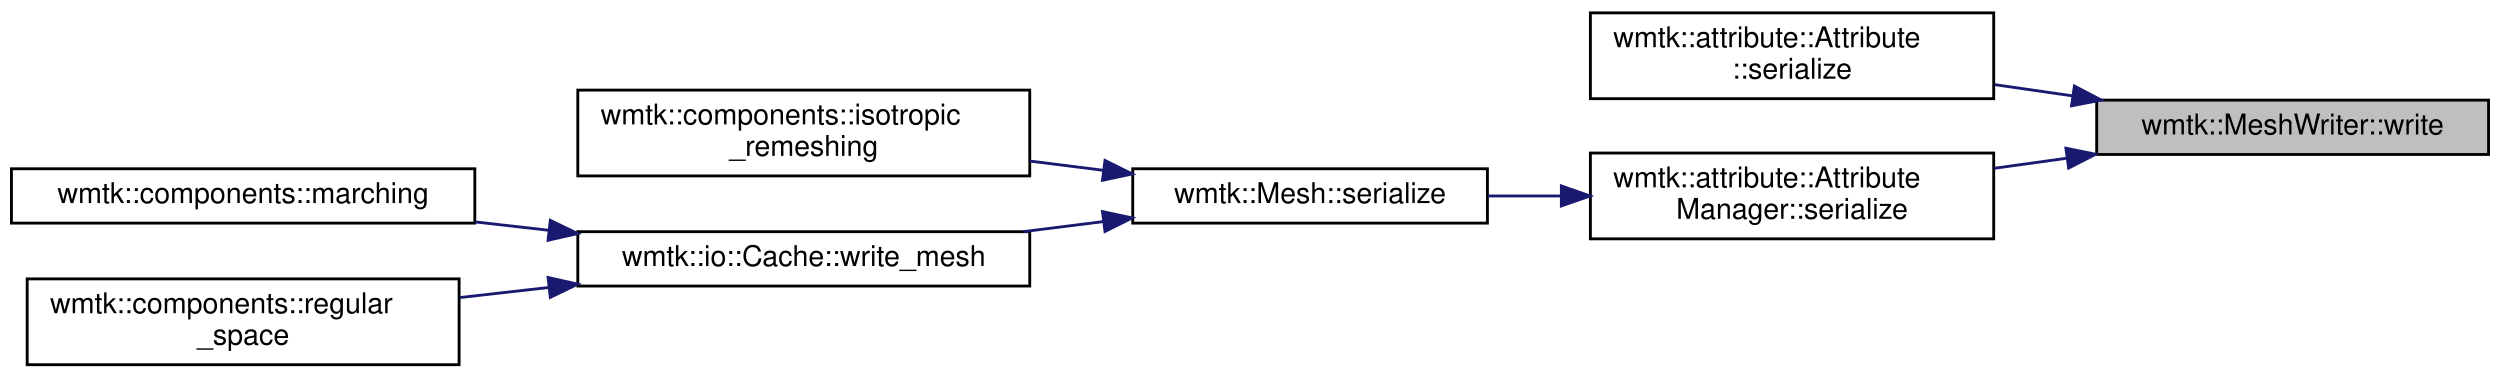
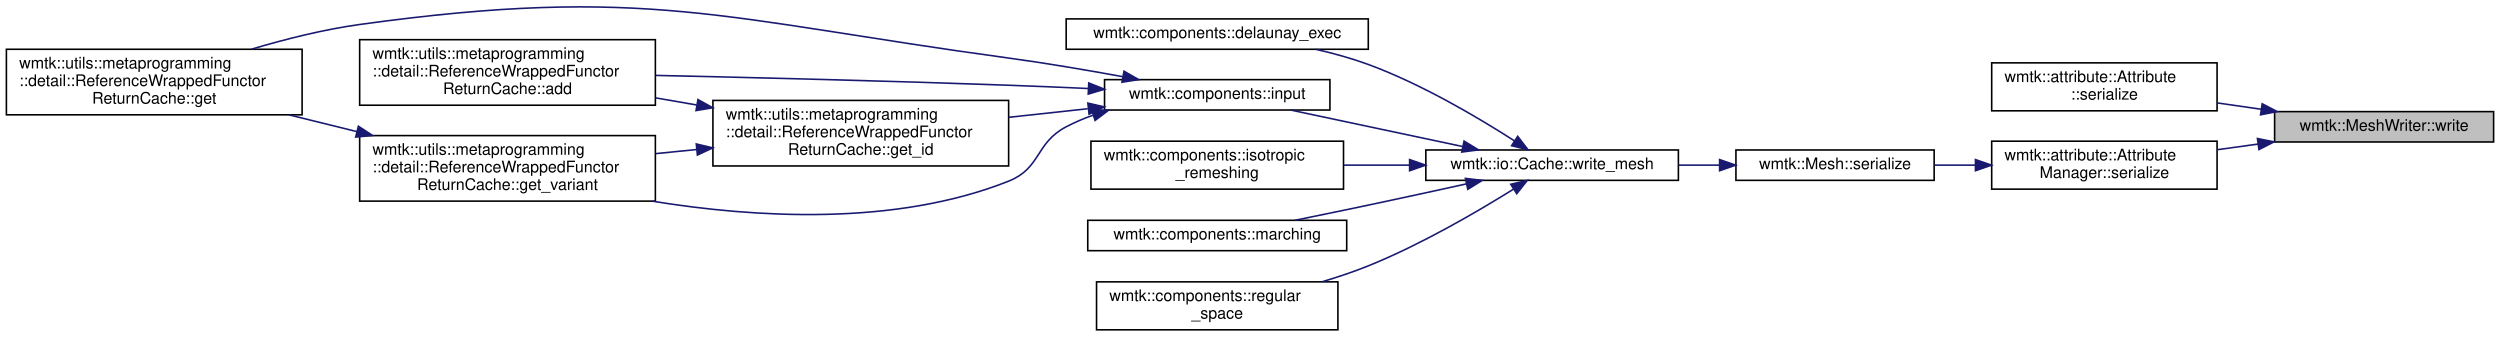
- <svg xmlns="http://www.w3.org/2000/svg" xmlns:xlink="http://www.w3.org/1999/xlink" width="874pt" height="132pt" viewBox="0.00 0.00 874.00 132.00">
-   <g id="graph0" class="graph" transform="scale(1 1) rotate(0) translate(4 128)">
+ <svg xmlns="http://www.w3.org/2000/svg" xmlns:xlink="http://www.w3.org/1999/xlink" width="1564pt" height="211pt" viewBox="0.00 0.00 1564.00 210.65">
+   <g id="graph0" class="graph" transform="scale(1 1) rotate(0) translate(4 206.65)">
    <g id="node1" class="node">
      <g id="a_node1">
        <a xlink:title=" ">
-           <polygon fill="#bfbfbf" stroke="black" points="729,-74 729,-93 866,-93 866,-74 729,-74" />
-           <text text-anchor="middle" x="797.5" y="-81" font-family="Helvetica,sans-Serif" font-size="10.00">wmtk::MeshWriter::write</text>
+           <polygon fill="#bfbfbf" stroke="black" points="1419,-118 1419,-137 1556,-137 1556,-118 1419,-118" />
+           <text text-anchor="middle" x="1487.5" y="-125" font-family="Helvetica,sans-Serif" font-size="10.00">wmtk::MeshWriter::write</text>
        </a>
      </g>
    </g>
    <g id="node2" class="node">
      <g id="a_node2">
        <a xlink:href="classwmtk_1_1attribute_1_1_attribute.html#aa0543bdf757e0eb3154965c8ad15edc3" target="_top" xlink:title=" ">
-           <polygon fill="none" stroke="black" points="552,-93.5 552,-123.5 693,-123.5 693,-93.5 552,-93.5" />
-           <text text-anchor="start" x="560" y="-111.5" font-family="Helvetica,sans-Serif" font-size="10.00">wmtk::attribute::Attribute</text>
-           <text text-anchor="middle" x="622.5" y="-100.5" font-family="Helvetica,sans-Serif" font-size="10.00">::serialize</text>
+           <polygon fill="none" stroke="black" points="1242,-137.5 1242,-167.5 1383,-167.5 1383,-137.5 1242,-137.5" />
+           <text text-anchor="start" x="1250" y="-155.5" font-family="Helvetica,sans-Serif" font-size="10.00">wmtk::attribute::Attribute</text>
+           <text text-anchor="middle" x="1312.5" y="-144.5" font-family="Helvetica,sans-Serif" font-size="10.00">::serialize</text>
        </a>
      </g>
    </g>
    <g id="edge1" class="edge">
-       <path fill="none" stroke="midnightblue" d="M720.47,-94.49C711.41,-95.8 702.2,-97.13 693.24,-98.42" />
-       <polygon fill="midnightblue" stroke="midnightblue" points="721.21,-97.92 730.6,-93.02 720.2,-90.99 721.21,-97.92" />
+       <path fill="none" stroke="midnightblue" d="M1410.47,-138.49C1401.41,-139.8 1392.2,-141.13 1383.24,-142.42" />
+       <polygon fill="midnightblue" stroke="midnightblue" points="1411.21,-141.92 1420.6,-137.02 1410.2,-134.99 1411.21,-141.92" />
    </g>
    <g id="node3" class="node">
      <g id="a_node3">
        <a xlink:href="classwmtk_1_1attribute_1_1_attribute_manager.html#a7a5985ce6165f84a0e8947967390d489" target="_top" xlink:title=" ">
-           <polygon fill="none" stroke="black" points="552,-44.5 552,-74.5 693,-74.5 693,-44.5 552,-44.5" />
-           <text text-anchor="start" x="560" y="-62.5" font-family="Helvetica,sans-Serif" font-size="10.00">wmtk::attribute::Attribute</text>
-           <text text-anchor="middle" x="622.5" y="-51.5" font-family="Helvetica,sans-Serif" font-size="10.00">Manager::serialize</text>
+           <polygon fill="none" stroke="black" points="1242,-88.5 1242,-118.5 1383,-118.5 1383,-88.5 1242,-88.5" />
+           <text text-anchor="start" x="1250" y="-106.5" font-family="Helvetica,sans-Serif" font-size="10.00">wmtk::attribute::Attribute</text>
+           <text text-anchor="middle" x="1312.5" y="-95.5" font-family="Helvetica,sans-Serif" font-size="10.00">Manager::serialize</text>
        </a>
      </g>
    </g>
    <g id="edge2" class="edge">
-       <path fill="none" stroke="midnightblue" d="M718.71,-72.71C710.2,-71.53 701.58,-70.33 693.17,-69.17" />
-       <polygon fill="midnightblue" stroke="midnightblue" points="718.24,-76.18 728.62,-74.08 719.2,-69.24 718.24,-76.18" />
+       <path fill="none" stroke="midnightblue" d="M1408.71,-116.71C1400.2,-115.53 1391.58,-114.33 1383.17,-113.17" />
+       <polygon fill="midnightblue" stroke="midnightblue" points="1408.24,-120.18 1418.62,-118.08 1409.2,-113.24 1408.24,-120.18" />
    </g>
    <g id="node4" class="node">
      <g id="a_node4">
        <a xlink:href="classwmtk_1_1_mesh.html#a0b60c718ac7eeb8b41e1496473c9a519" target="_top" xlink:title=" ">
-           <polygon fill="none" stroke="black" points="392,-50 392,-69 516,-69 516,-50 392,-50" />
-           <text text-anchor="middle" x="454" y="-57" font-family="Helvetica,sans-Serif" font-size="10.00">wmtk::Mesh::serialize</text>
+           <polygon fill="none" stroke="black" points="1082,-94 1082,-113 1206,-113 1206,-94 1082,-94" />
+           <text text-anchor="middle" x="1144" y="-101" font-family="Helvetica,sans-Serif" font-size="10.00">wmtk::Mesh::serialize</text>
        </a>
      </g>
    </g>
    <g id="edge3" class="edge">
-       <path fill="none" stroke="midnightblue" d="M541.79,-59.5C533.17,-59.5 524.51,-59.5 516.16,-59.5" />
-       <polygon fill="midnightblue" stroke="midnightblue" points="541.85,-63 551.85,-59.5 541.85,-56 541.85,-63" />
+       <path fill="none" stroke="midnightblue" d="M1231.79,-103.5C1223.17,-103.5 1214.51,-103.5 1206.16,-103.5" />
+       <polygon fill="midnightblue" stroke="midnightblue" points="1231.85,-107 1241.85,-103.5 1231.85,-100 1231.85,-107" />
    </g>
    <g id="node5" class="node">
      <g id="a_node5">
-         <a xlink:href="namespacewmtk_1_1components.html#ab2bd2bdbc4d343ea77bbb50c50bb0738" target="_top" xlink:title=" ">
-           <polygon fill="none" stroke="black" points="198,-66.5 198,-96.5 356,-96.5 356,-66.5 198,-66.5" />
-           <text text-anchor="start" x="206" y="-84.5" font-family="Helvetica,sans-Serif" font-size="10.00">wmtk::components::isotropic</text>
-           <text text-anchor="middle" x="277" y="-73.5" font-family="Helvetica,sans-Serif" font-size="10.00">_remeshing</text>
+         <a xlink:href="classwmtk_1_1io_1_1_cache.html#a9d1bd1c72e7887b6a942f9d8c8cba20f" target="_top" xlink:title="Write a mesh to cache.">
+           <polygon fill="none" stroke="black" points="888,-94 888,-113 1046,-113 1046,-94 888,-94" />
+           <text text-anchor="middle" x="967" y="-101" font-family="Helvetica,sans-Serif" font-size="10.00">wmtk::io::Cache::write_mesh</text>
        </a>
      </g>
    </g>
    <g id="edge4" class="edge">
-       <path fill="none" stroke="midnightblue" d="M381.65,-68.47C373.23,-69.53 364.6,-70.61 356.09,-71.68" />
-       <polygon fill="midnightblue" stroke="midnightblue" points="382.31,-71.91 391.79,-67.19 381.43,-64.97 382.31,-71.91" />
+       <path fill="none" stroke="midnightblue" d="M1071.65,-103.5C1063.23,-103.5 1054.6,-103.5 1046.09,-103.5" />
+       <polygon fill="midnightblue" stroke="midnightblue" points="1071.79,-107 1081.79,-103.5 1071.79,-100 1071.79,-107" />
    </g>
    <g id="node6" class="node">
      <g id="a_node6">
-         <a xlink:href="classwmtk_1_1io_1_1_cache.html#a9d1bd1c72e7887b6a942f9d8c8cba20f" target="_top" xlink:title="Write a mesh to cache.">
-           <polygon fill="none" stroke="black" points="198,-28 198,-47 356,-47 356,-28 198,-28" />
-           <text text-anchor="middle" x="277" y="-35" font-family="Helvetica,sans-Serif" font-size="10.00">wmtk::io::Cache::write_mesh</text>
+         <a xlink:href="namespacewmtk_1_1components.html#a21e25d3a6f734e991354c2294bf49bbe" target="_top" xlink:title=" ">
+           <polygon fill="none" stroke="black" points="663,-176 663,-195 852,-195 852,-176 663,-176" />
+           <text text-anchor="middle" x="757.5" y="-183" font-family="Helvetica,sans-Serif" font-size="10.00">wmtk::components::delaunay_exec</text>
        </a>
      </g>
    </g>
    <g id="edge5" class="edge">
-       <path fill="none" stroke="midnightblue" d="M381.83,-50.55C372.54,-49.39 363,-48.19 353.64,-47.01" />
-       <polygon fill="midnightblue" stroke="midnightblue" points="381.43,-54.03 391.79,-51.81 382.31,-47.09 381.43,-54.03" />
+       <path fill="none" stroke="midnightblue" d="M943.5,-118.65C921.19,-133 885.57,-154.14 852,-166.5 841.58,-170.33 830.22,-173.46 819.11,-175.99" />
+       <polygon fill="midnightblue" stroke="midnightblue" points="945.47,-121.54 951.92,-113.14 941.64,-115.68 945.47,-121.54" />
    </g>
    <g id="node7" class="node">
      <g id="a_node7">
-         <a xlink:href="namespacewmtk_1_1components.html#aac5b85cd0cb0fc0f003a9035c9803abe" target="_top" xlink:title="Perform maching tetrahedra/triangles.">
-           <polygon fill="none" stroke="black" points="0,-50 0,-69 162,-69 162,-50 0,-50" />
-           <text text-anchor="middle" x="81" y="-57" font-family="Helvetica,sans-Serif" font-size="10.00">wmtk::components::marching</text>
+         <a xlink:href="namespacewmtk_1_1components.html#acc0863c70557234ebf67c9b79e63fa71" target="_top" xlink:title=" ">
+           <polygon fill="none" stroke="black" points="687,-138 687,-157 828,-157 828,-138 687,-138" />
+           <text text-anchor="middle" x="757.5" y="-145" font-family="Helvetica,sans-Serif" font-size="10.00">wmtk::components::input</text>
        </a>
      </g>
    </g>
    <g id="edge6" class="edge">
-       <path fill="none" stroke="midnightblue" d="M187.91,-47.49C179.31,-48.46 170.63,-49.45 162.12,-50.41" />
-       <polygon fill="midnightblue" stroke="midnightblue" points="188.39,-50.96 197.93,-46.35 187.6,-44 188.39,-50.96" />
+       <path fill="none" stroke="midnightblue" d="M910.86,-115.19C877.3,-122.31 834.96,-131.29 803.44,-137.97" />
+       <polygon fill="midnightblue" stroke="midnightblue" points="911.92,-118.55 920.98,-113.05 910.47,-111.7 911.92,-118.55" />
+     </g>
+     <g id="node12" class="node">
+       <g id="a_node12">
+         <a xlink:href="namespacewmtk_1_1components.html#a6966b2a96c545f618a274961433aed56" target="_top" xlink:title=" ">
+           <polygon fill="none" stroke="black" points="678.5,-88.5 678.5,-118.5 836.5,-118.5 836.5,-88.5 678.5,-88.5" />
+           <text text-anchor="start" x="686.5" y="-106.5" font-family="Helvetica,sans-Serif" font-size="10.00">wmtk::components::isotropic</text>
+           <text text-anchor="middle" x="757.5" y="-95.5" font-family="Helvetica,sans-Serif" font-size="10.00">_remeshing</text>
+         </a>
+       </g>
+     </g>
+     <g id="edge14" class="edge">
+       <path fill="none" stroke="midnightblue" d="M877.53,-103.5C863.91,-103.5 849.94,-103.5 836.58,-103.5" />
+       <polygon fill="midnightblue" stroke="midnightblue" points="877.85,-107 887.85,-103.5 877.85,-100 877.85,-107" />
+     </g>
+     <g id="node13" class="node">
+       <g id="a_node13">
+         <a xlink:href="namespacewmtk_1_1components.html#aac5b85cd0cb0fc0f003a9035c9803abe" target="_top" xlink:title="Perform maching tetrahedra/triangles.">
+           <polygon fill="none" stroke="black" points="676.5,-50 676.5,-69 838.5,-69 838.5,-50 676.5,-50" />
+           <text text-anchor="middle" x="757.5" y="-57" font-family="Helvetica,sans-Serif" font-size="10.00">wmtk::components::marching</text>
+         </a>
+       </g>
+     </g>
+     <g id="edge15" class="edge">
+       <path fill="none" stroke="midnightblue" d="M913.45,-91.8C894.14,-87.54 872.09,-82.74 852,-78.5 837.09,-75.35 820.82,-72.01 806.1,-69.02" />
+       <polygon fill="midnightblue" stroke="midnightblue" points="912.75,-95.23 923.27,-93.97 914.26,-88.39 912.75,-95.23" />
+     </g>
+     <g id="node14" class="node">
+       <g id="a_node14">
+         <a xlink:href="namespacewmtk_1_1components.html#a2ddd687e41d1d3739fb61c70111d62b1" target="_top" xlink:title=" ">
+           <polygon fill="none" stroke="black" points="682,-0.5 682,-30.5 833,-30.5 833,-0.5 682,-0.5" />
+           <text text-anchor="start" x="690" y="-18.5" font-family="Helvetica,sans-Serif" font-size="10.00">wmtk::components::regular</text>
+           <text text-anchor="middle" x="757.5" y="-7.5" font-family="Helvetica,sans-Serif" font-size="10.00">_space</text>
+         </a>
+       </g>
+     </g>
+     <g id="edge16" class="edge">
+       <path fill="none" stroke="midnightblue" d="M942.95,-88.56C920.49,-74.54 885,-53.8 852,-40.5 842.8,-36.79 832.88,-33.47 823.05,-30.55" />
+       <polygon fill="midnightblue" stroke="midnightblue" points="941.13,-91.55 951.45,-93.94 944.87,-85.63 941.13,-91.55" />
    </g>
    <g id="node8" class="node">
      <g id="a_node8">
-         <a xlink:href="namespacewmtk_1_1components.html#a2ddd687e41d1d3739fb61c70111d62b1" target="_top" xlink:title=" ">
-           <polygon fill="none" stroke="black" points="5.5,-0.5 5.5,-30.5 156.5,-30.5 156.5,-0.5 5.5,-0.5" />
-           <text text-anchor="start" x="13.5" y="-18.5" font-family="Helvetica,sans-Serif" font-size="10.00">wmtk::components::regular</text>
-           <text text-anchor="middle" x="81" y="-7.5" font-family="Helvetica,sans-Serif" font-size="10.00">_space</text>
+         <a xlink:href="classwmtk_1_1utils_1_1metaprogramming_1_1detail_1_1_reference_wrapped_functor_return_cache.html#a79a5f07c106ce8b9c97ad9afc2bcbdcd" target="_top" xlink:title=" ">
+           <polygon fill="none" stroke="black" points="221,-141 221,-182 406,-182 406,-141 221,-141" />
+           <text text-anchor="start" x="229" y="-170" font-family="Helvetica,sans-Serif" font-size="10.00">wmtk::utils::metaprogramming</text>
+           <text text-anchor="start" x="229" y="-159" font-family="Helvetica,sans-Serif" font-size="10.00">::detail::ReferenceWrappedFunctor</text>
+           <text text-anchor="middle" x="313.5" y="-148" font-family="Helvetica,sans-Serif" font-size="10.00">ReturnCache::add</text>
        </a>
      </g>
    </g>
    <g id="edge7" class="edge">
-       <path fill="none" stroke="midnightblue" d="M187.99,-27.52C177.56,-26.34 166.98,-25.14 156.76,-23.98" />
-       <polygon fill="midnightblue" stroke="midnightblue" points="187.6,-31 197.93,-28.65 188.39,-24.04 187.6,-31" />
+       <path fill="none" stroke="midnightblue" d="M676.81,-151.45C660.35,-152.2 643.11,-152.92 627,-153.5 552.7,-156.17 468.42,-158.28 406.13,-159.65" />
+       <polygon fill="midnightblue" stroke="midnightblue" points="677.12,-154.94 686.95,-150.99 676.8,-147.95 677.12,-154.94" />
+     </g>
+     <g id="node9" class="node">
+       <g id="a_node9">
+         <a xlink:href="classwmtk_1_1utils_1_1metaprogramming_1_1detail_1_1_reference_wrapped_functor_return_cache.html#a3fe48c2dfe4e46ed2f18e0a87d51bd22" target="_top" xlink:title=" ">
+           <polygon fill="none" stroke="black" points="0,-135 0,-176 185,-176 185,-135 0,-135" />
+           <text text-anchor="start" x="8" y="-164" font-family="Helvetica,sans-Serif" font-size="10.00">wmtk::utils::metaprogramming</text>
+           <text text-anchor="start" x="8" y="-153" font-family="Helvetica,sans-Serif" font-size="10.00">::detail::ReferenceWrappedFunctor</text>
+           <text text-anchor="middle" x="92.5" y="-142" font-family="Helvetica,sans-Serif" font-size="10.00">ReturnCache::get</text>
+         </a>
+       </g>
+     </g>
+     <g id="edge8" class="edge">
+       <path fill="none" stroke="midnightblue" d="M698.4,-158.85C676.13,-162.93 650.45,-167.31 627,-170.5 447.96,-194.86 399.98,-216.28 221,-191.5 198.56,-188.39 174.51,-182.35 153.41,-176.08" />
+       <polygon fill="midnightblue" stroke="midnightblue" points="699.18,-162.27 708.37,-157.01 697.9,-155.39 699.18,-162.27" />
+     </g>
+     <g id="node10" class="node">
+       <g id="a_node10">
+         <a xlink:href="classwmtk_1_1utils_1_1metaprogramming_1_1detail_1_1_reference_wrapped_functor_return_cache.html#ae0f094cd19574b98771ed8eb7fac95b8" target="_top" xlink:title=" ">
+           <polygon fill="none" stroke="black" points="442,-103 442,-144 627,-144 627,-103 442,-103" />
+           <text text-anchor="start" x="450" y="-132" font-family="Helvetica,sans-Serif" font-size="10.00">wmtk::utils::metaprogramming</text>
+           <text text-anchor="start" x="450" y="-121" font-family="Helvetica,sans-Serif" font-size="10.00">::detail::ReferenceWrappedFunctor</text>
+           <text text-anchor="middle" x="534.5" y="-110" font-family="Helvetica,sans-Serif" font-size="10.00">ReturnCache::get_id</text>
+         </a>
+       </g>
+     </g>
+     <g id="edge9" class="edge">
+       <path fill="none" stroke="midnightblue" d="M676.48,-138.81C660.43,-137.07 643.45,-135.22 627.05,-133.44" />
+       <polygon fill="midnightblue" stroke="midnightblue" points="676.56,-142.34 686.88,-139.94 677.31,-135.38 676.56,-142.34" />
+     </g>
+     <g id="node11" class="node">
+       <g id="a_node11">
+         <a xlink:href="classwmtk_1_1utils_1_1metaprogramming_1_1detail_1_1_reference_wrapped_functor_return_cache.html#a5290906e9b9c635dc1bd82246eb39b42" target="_top" xlink:title=" ">
+           <polygon fill="none" stroke="black" points="221,-81 221,-122 406,-122 406,-81 221,-81" />
+           <text text-anchor="start" x="229" y="-110" font-family="Helvetica,sans-Serif" font-size="10.00">wmtk::utils::metaprogramming</text>
+           <text text-anchor="start" x="229" y="-99" font-family="Helvetica,sans-Serif" font-size="10.00">::detail::ReferenceWrappedFunctor</text>
+           <text text-anchor="middle" x="313.5" y="-88" font-family="Helvetica,sans-Serif" font-size="10.00">ReturnCache::get_variant</text>
+         </a>
+       </g>
+     </g>
+     <g id="edge13" class="edge">
+       <path fill="none" stroke="midnightblue" d="M679.69,-134.71C673.9,-132.66 668.27,-130.27 663,-127.5 643.52,-117.26 647.45,-101.63 627,-93.5 555.89,-65.23 468.31,-70.53 403.98,-80.99" />
+       <polygon fill="midnightblue" stroke="midnightblue" points="678.94,-138.15 689.53,-137.87 681.08,-131.48 678.94,-138.15" />
+     </g>
+     <g id="edge10" class="edge">
+       <path fill="none" stroke="midnightblue" d="M431.85,-141.14C423.26,-142.63 414.6,-144.13 406.09,-145.61" />
+       <polygon fill="midnightblue" stroke="midnightblue" points="432.64,-144.55 441.89,-139.4 431.44,-137.66 432.64,-144.55" />
+     </g>
+     <g id="edge11" class="edge">
+       <path fill="none" stroke="midnightblue" d="M431.85,-113.29C423.26,-112.43 414.6,-111.56 406.09,-110.7" />
+       <polygon fill="midnightblue" stroke="midnightblue" points="431.59,-116.78 441.89,-114.3 432.29,-109.82 431.59,-116.78" />
+     </g>
+     <g id="edge12" class="edge">
+       <path fill="none" stroke="midnightblue" d="M219.34,-124.47C205.17,-127.96 190.63,-131.55 176.69,-134.99" />
+       <polygon fill="midnightblue" stroke="midnightblue" points="220.21,-127.86 229.08,-122.07 218.53,-121.07 220.21,-127.86" />
    </g>
  </g>
</svg>
